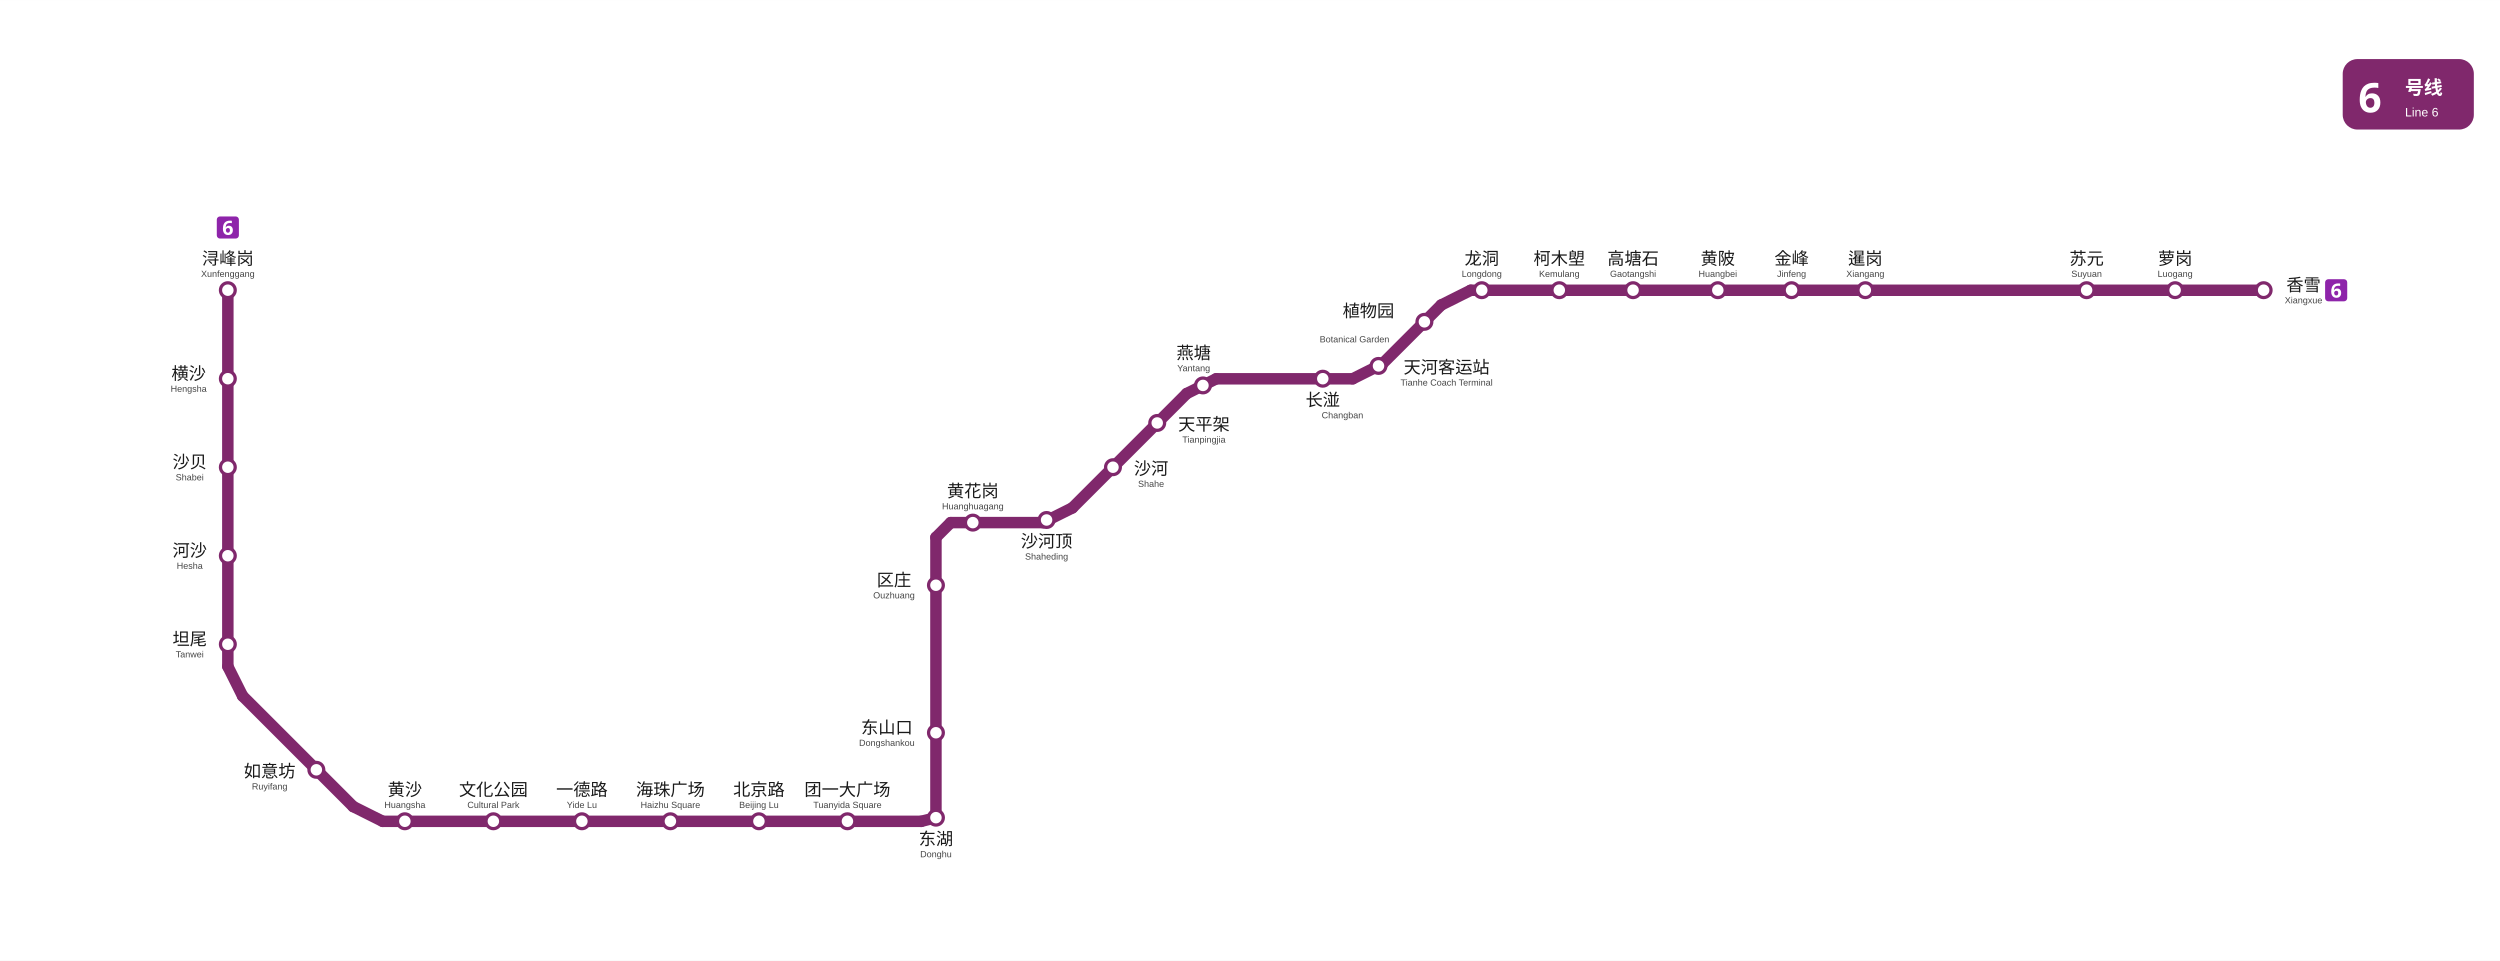
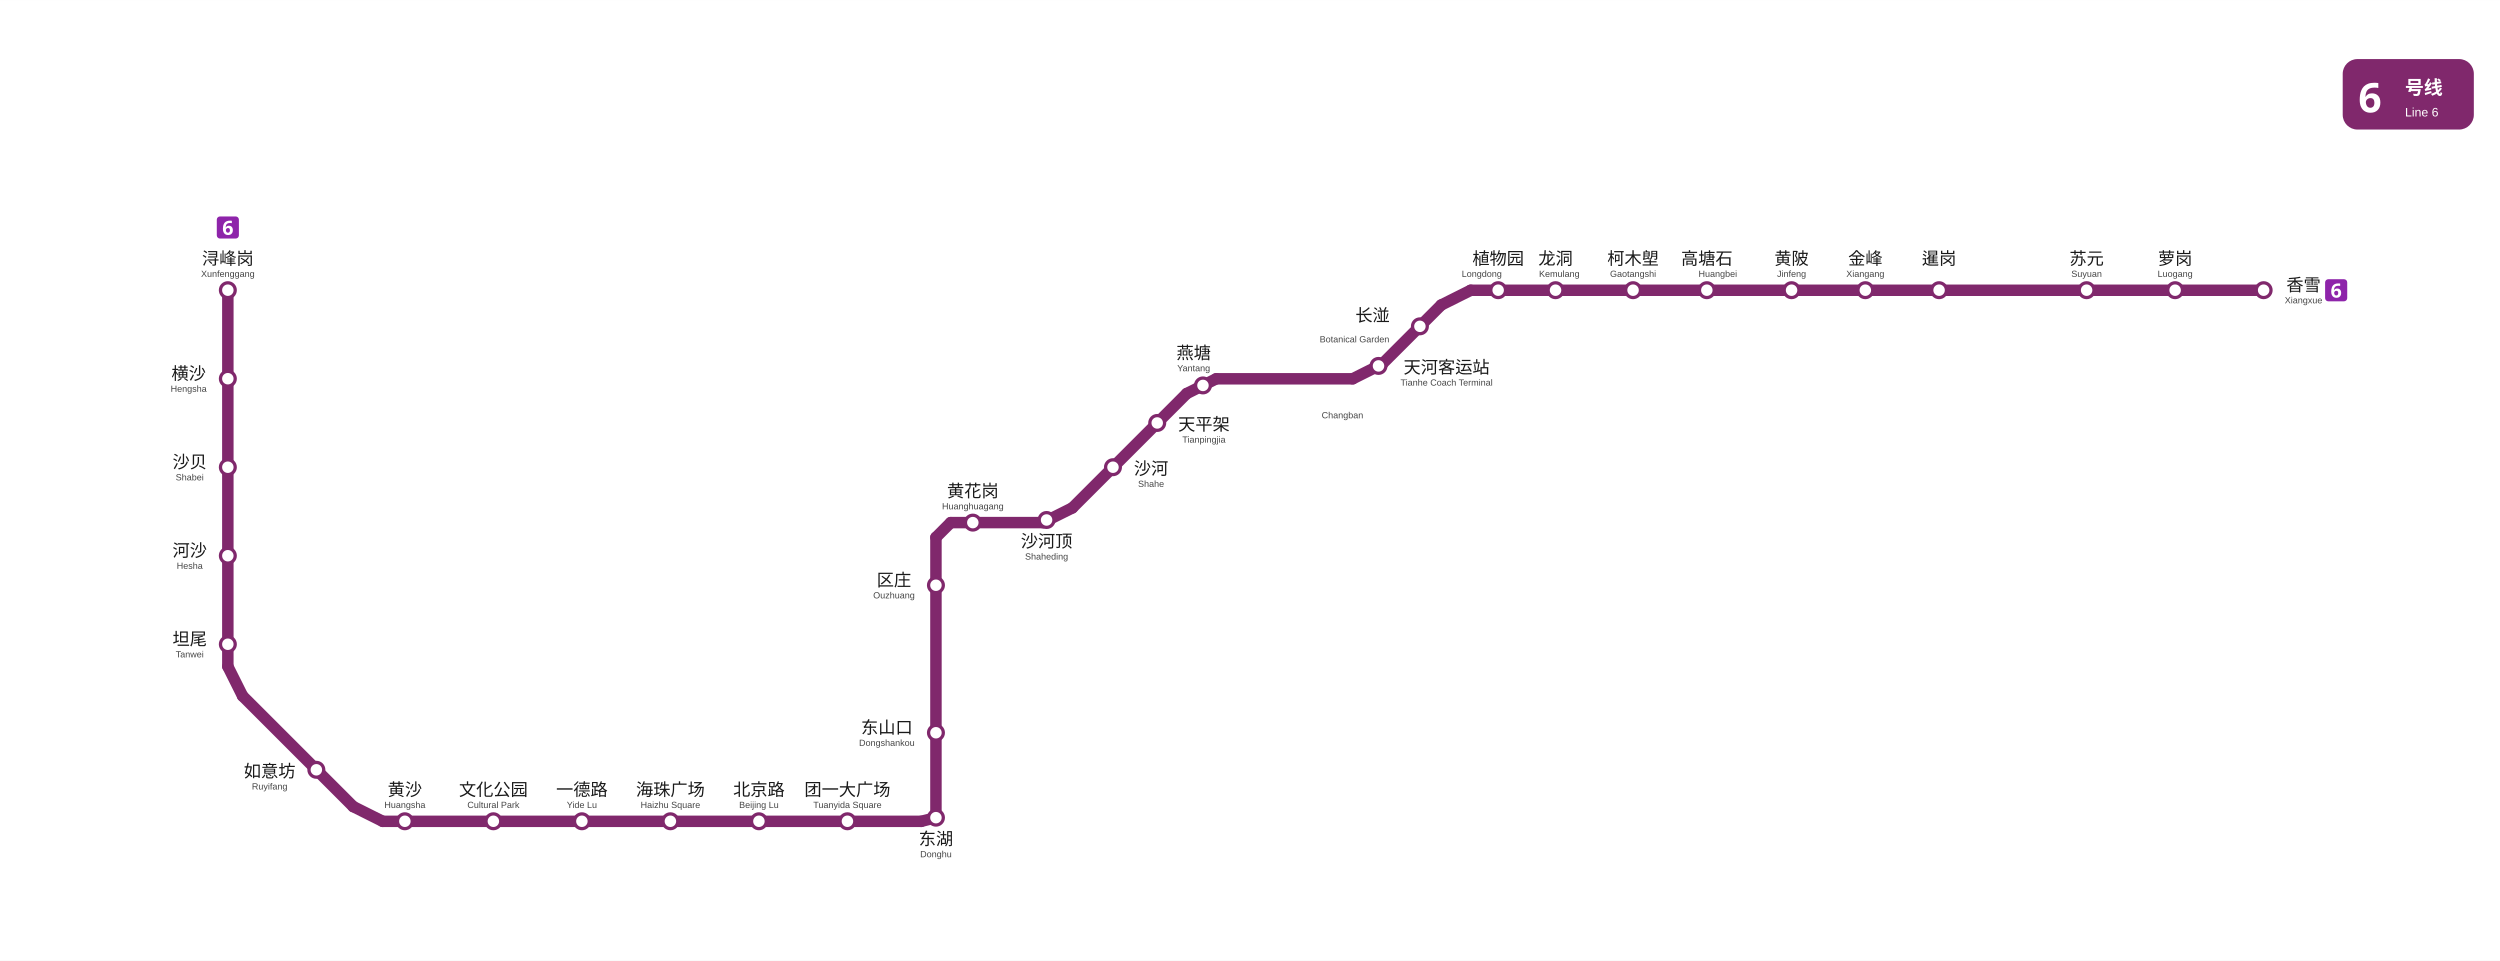
<svg xmlns="http://www.w3.org/2000/svg" viewBox="927.5 563.2 1525.2 586.0" data-pins="一德路,东山口,东湖,北京路,区庄,团一大广场,坦尾,天平架,天河客运站,如意坊,文化公园,暹岗,柯木塱,植物园,横沙,沙河,沙河顶,沙贝,河沙,浔峰岗,海珠广场,燕塘,苏元,萝岗,金峰,长湴,香雪,高塘石,黄沙,黄花岗,黄陂,龙洞" width="1525" height="586">
  <rect x="927.5" y="563.2" width="1525.245" height="586.05" fill="#ffffff" />
  <g id="走廊">
    <line x1="1066.50" y1="740.25" x2="1066.50" y2="969.75" style="fill:none;stroke:#80286c;stroke-width:7;stroke-linecap:round" />
    <line x1="1066.50" y1="969.75" x2="1075.50" y2="987.75" style="fill:none;stroke:#80286c;stroke-width:7;stroke-linecap:round" />
    <line x1="1075.50" y1="987.75" x2="1143.00" y2="1055.25" style="fill:none;stroke:#80286c;stroke-width:7;stroke-linecap:round" />
    <line x1="1143.00" y1="1055.25" x2="1161.00" y2="1064.25" style="fill:none;stroke:#80286c;stroke-width:7;stroke-linecap:round" />
    <line x1="1161.00" y1="1064.25" x2="1489.50" y2="1064.25" style="fill:none;stroke:#80286c;stroke-width:7;stroke-linecap:round" />
    <line x1="1489.50" y1="1064.25" x2="1498.50" y2="1062.00" style="fill:none;stroke:#80286c;stroke-width:7;stroke-linecap:round" />
    <line x1="1498.50" y1="891.00" x2="1498.50" y2="1062.00" style="fill:none;stroke:#80286c;stroke-width:7;stroke-linecap:round" />
    <line x1="1498.50" y1="891.00" x2="1507.50" y2="882.00" style="fill:none;stroke:#80286c;stroke-width:7;stroke-linecap:round" />
    <line x1="1507.50" y1="882.00" x2="1563.75" y2="882.00" style="fill:none;stroke:#80286c;stroke-width:7;stroke-linecap:round" />
    <line x1="1563.75" y1="882.00" x2="1581.75" y2="873.00" style="fill:none;stroke:#80286c;stroke-width:7;stroke-linecap:round" />
    <line x1="1581.75" y1="873.00" x2="1651.50" y2="803.25" style="fill:none;stroke:#80286c;stroke-width:7;stroke-linecap:round" />
    <line x1="1651.50" y1="803.25" x2="1669.50" y2="794.25" style="fill:none;stroke:#80286c;stroke-width:7;stroke-linecap:round" />
    <line x1="1669.50" y1="794.25" x2="1752.75" y2="794.25" style="fill:none;stroke:#80286c;stroke-width:7;stroke-linecap:round" />
    <line x1="1752.75" y1="794.25" x2="1770.75" y2="785.25" style="fill:none;stroke:#80286c;stroke-width:7;stroke-linecap:round" />
    <line x1="1770.75" y1="785.25" x2="1806.75" y2="749.25" style="fill:none;stroke:#80286c;stroke-width:7;stroke-linecap:round" />
    <line x1="1806.75" y1="749.25" x2="1824.75" y2="740.25" style="fill:none;stroke:#80286c;stroke-width:7;stroke-linecap:round" />
    <line x1="1824.75" y1="740.25" x2="2308.50" y2="740.25" style="fill:none;stroke:#80286c;stroke-width:7;stroke-linecap:round" />
  </g>
  <g id="站圆">
    <circle cx="2308.5" cy="740.2" r="4.5" data-nm="香雪" style="fill:#FFFFFF;stroke:#80286c;stroke-width:2" />
    <circle cx="2254.5" cy="740.2" r="4.5" data-nm="萝岗" style="fill:#FFFFFF;stroke:#80286c;stroke-width:2" />
    <circle cx="2200.5" cy="740.2" r="4.5" data-nm="苏元" style="fill:#FFFFFF;stroke:#80286c;stroke-width:2" />
-     <circle cx="2065.5" cy="740.2" r="4.5" data-nm="暹岗" style="fill:#FFFFFF;stroke:#80286c;stroke-width:2" />
-     <circle cx="2020.5" cy="740.2" r="4.5" data-nm="金峰" style="fill:#FFFFFF;stroke:#80286c;stroke-width:2" />
-     <circle cx="1975.5" cy="740.2" r="4.5" data-nm="黄陂" style="fill:#FFFFFF;stroke:#80286c;stroke-width:2" />
-     <circle cx="1923.8" cy="740.2" r="4.5" data-nm="高塘石" style="fill:#FFFFFF;stroke:#80286c;stroke-width:2" />
-     <circle cx="1878.8" cy="740.2" r="4.5" data-nm="柯木塱" style="fill:#FFFFFF;stroke:#80286c;stroke-width:2" />
-     <circle cx="1831.5" cy="740.2" r="4.5" data-nm="龙洞" style="fill:#FFFFFF;stroke:#80286c;stroke-width:2" />
-     <circle cx="1796.5" cy="759.5" r="4.5" data-nm="植物园" style="fill:#FFFFFF;stroke:#80286c;stroke-width:2" />
-     <circle cx="1734.5" cy="794.2" r="4.5" data-nm="长湴" style="fill:#FFFFFF;stroke:#80286c;stroke-width:2" />
+     <circle cx="2110.50" cy="740.20" r="4.5" data-nm="暹岗" style="fill:#FFFFFF;stroke:#80286c;stroke-width:2" />
+     <circle cx="2065.50" cy="740.20" r="4.5" data-nm="金峰" style="fill:#FFFFFF;stroke:#80286c;stroke-width:2" />
+     <circle cx="2020.50" cy="740.20" r="4.5" data-nm="黄陂" style="fill:#FFFFFF;stroke:#80286c;stroke-width:2" />
+     <circle cx="1968.80" cy="740.20" r="4.5" data-nm="高塘石" style="fill:#FFFFFF;stroke:#80286c;stroke-width:2" />
+     <circle cx="1923.80" cy="740.20" r="4.5" data-nm="柯木塱" style="fill:#FFFFFF;stroke:#80286c;stroke-width:2" />
+     <circle cx="1876.50" cy="740.20" r="4.5" data-nm="龙洞" style="fill:#FFFFFF;stroke:#80286c;stroke-width:2" />
+     <circle cx="1841.50" cy="740.20" r="4.5" data-nm="植物园" style="fill:#FFFFFF;stroke:#80286c;stroke-width:2" />
+     <circle cx="1793.75" cy="762.25" r="4.5" data-nm="长湴" style="fill:#FFFFFF;stroke:#80286c;stroke-width:2" />
    <circle cx="1768.5" cy="786.4" r="4.5" data-nm="天河客运站" style="fill:#FFFFFF;stroke:#80286c;stroke-width:2" />
    <circle cx="1661.4" cy="798.3" r="4.5" data-nm="燕塘" style="fill:#FFFFFF;stroke:#80286c;stroke-width:2" />
    <circle cx="1633.5" cy="821.2" r="4.5" data-nm="天平架" style="fill:#FFFFFF;stroke:#80286c;stroke-width:2" />
    <circle cx="1606.5" cy="848.2" r="4.5" data-nm="沙河" style="fill:#FFFFFF;stroke:#80286c;stroke-width:2" />
    <circle cx="1566.0" cy="880.4" r="4.5" data-nm="沙河顶" style="fill:#FFFFFF;stroke:#80286c;stroke-width:2" />
    <circle cx="1521.0" cy="882.0" r="4.5" data-nm="黄花岗" style="fill:#FFFFFF;stroke:#80286c;stroke-width:2" />
    <circle cx="1498.5" cy="920.2" r="4.5" data-nm="区庄" style="fill:#FFFFFF;stroke:#80286c;stroke-width:2" />
    <circle cx="1498.5" cy="1010.2" r="4.5" data-nm="东山口" style="fill:#FFFFFF;stroke:#80286c;stroke-width:2" />
    <circle cx="1498.5" cy="1062.0" r="4.5" data-nm="东湖" style="fill:#FFFFFF;stroke:#80286c;stroke-width:2" />
    <circle cx="1444.5" cy="1064.2" r="4.5" data-nm="团一大广场" style="fill:#FFFFFF;stroke:#80286c;stroke-width:2" />
    <circle cx="1390.5" cy="1064.2" r="4.5" data-nm="北京路" style="fill:#FFFFFF;stroke:#80286c;stroke-width:2" />
    <circle cx="1336.5" cy="1064.2" r="4.5" data-nm="海珠广场" style="fill:#FFFFFF;stroke:#80286c;stroke-width:2" />
    <circle cx="1282.5" cy="1064.2" r="4.5" data-nm="一德路" style="fill:#FFFFFF;stroke:#80286c;stroke-width:2" />
    <circle cx="1228.5" cy="1064.2" r="4.5" data-nm="文化公园" style="fill:#FFFFFF;stroke:#80286c;stroke-width:2" />
    <circle cx="1174.5" cy="1064.2" r="4.5" data-nm="黄沙" style="fill:#FFFFFF;stroke:#80286c;stroke-width:2" />
    <circle cx="1120.5" cy="1032.8" r="4.5" data-nm="如意坊" style="fill:#FFFFFF;stroke:#80286c;stroke-width:2" />
    <circle cx="1066.5" cy="956.2" r="4.5" data-nm="坦尾" style="fill:#FFFFFF;stroke:#80286c;stroke-width:2" />
    <circle cx="1066.5" cy="902.2" r="4.5" data-nm="河沙" style="fill:#FFFFFF;stroke:#80286c;stroke-width:2" />
    <circle cx="1066.5" cy="848.2" r="4.5" data-nm="沙贝" style="fill:#FFFFFF;stroke:#80286c;stroke-width:2" />
    <circle cx="1066.5" cy="794.2" r="4.5" data-nm="横沙" style="fill:#FFFFFF;stroke:#80286c;stroke-width:2" />
    <circle cx="1066.5" cy="740.2" r="4.5" data-nm="浔峰岗" style="fill:#FFFFFF;stroke:#80286c;stroke-width:2" />
  </g>
  <g id="线路徽标">
    <g data-badge="header" transform="translate(2356.74 599.2)" data-ink="#FFFFFF" data-box="2356.7,599.2,2436.7,642.2" data-chip="2356.7,599.2,2436.7,642.2">
      <rect x="0" y="0" width="80.0" height="43.0" rx="9.0" fill="#80286c" />
      <text x="9.5" y="32.5" font-family="'Microsoft YaHei', sans-serif" font-size="25" font-weight="bold" fill="#FFFFFF">6</text>
      <text x="38.0" y="21.5" font-family="'Microsoft YaHei', sans-serif" font-size="11.5" font-weight="600" fill="#FFFFFF">号线</text>
      <text x="38.0" y="35.0" font-family="Arial, sans-serif" font-size="7.5" fill="#FFFFFF">Line 6</text>
    </g>
    <g data-badge="chip" transform="translate(2346 733.505)" data-box="2346.0,733.5,2359.5,747.0">
      <path d="M11.54 13.49h-9.59c-1.07 0 -1.95 -0.88 -1.95 -1.95v-9.59c0 -1.07 0.88 -1.95 1.95 -1.95h9.59c1.07 0 1.95 0.88 1.95 1.95v9.59C13.49 12.61 12.61 13.49 11.54 13.49z" fill="#8E24AA" />
      <path d="M3.73 7.6c0 -0.49 0.04 -0.97 0.11 -1.46c0.07 -0.48 0.2 -0.94 0.38 -1.37c0.18 -0.43 0.43 -0.81 0.76 -1.14c0.32 -0.33 0.74 -0.59 1.24 -0.78c0.5 -0.19 1.11 -0.28 1.82 -0.28c0.17 0 0.36 0.01 0.59 0.02c0.22 0.01 0.41 0.03 0.56 0.07v1.45c-0.15 -0.03 -0.32 -0.06 -0.5 -0.08c-0.18 -0.02 -0.36 -0.04 -0.53 -0.04c-0.71 0 -1.26 0.11 -1.65 0.34c-0.39 0.22 -0.66 0.54 -0.82 0.94c-0.16 0.4 -0.25 0.87 -0.28 1.4h0.07c0.16 -0.28 0.39 -0.52 0.69 -0.71c0.3 -0.19 0.69 -0.29 1.17 -0.29c0.75 0 1.35 0.24 1.79 0.71c0.44 0.47 0.66 1.14 0.66 2c0 0.93 -0.26 1.66 -0.79 2.18c-0.52 0.53 -1.23 0.79 -2.13 0.79c-0.58 0 -1.11 -0.13 -1.58 -0.4c-0.47 -0.27 -0.85 -0.68 -1.13 -1.24C3.87 9.17 3.73 8.46 3.73 7.6zM6.82 9.91c0.35 0 0.64 -0.12 0.86 -0.37s0.34 -0.62 0.34 -1.13c0 -0.42 -0.1 -0.74 -0.29 -0.98c-0.19 -0.24 -0.48 -0.36 -0.88 -0.36c-0.27 0 -0.51 0.06 -0.7 0.18c-0.2 0.12 -0.35 0.27 -0.46 0.45c-0.11 0.18 -0.17 0.37 -0.17 0.56c0 0.26 0.05 0.52 0.14 0.78c0.1 0.26 0.24 0.47 0.44 0.63C6.31 9.83 6.54 9.91 6.82 9.91z" fill="#FFFFFF" />
    </g>
    <g data-badge="chip" transform="translate(1059.76 695.21)" data-box="1059.8,695.2,1073.2,708.7">
      <path d="M11.54 13.49h-9.59c-1.07 0 -1.95 -0.88 -1.95 -1.95v-9.59c0 -1.07 0.88 -1.95 1.95 -1.95h9.59c1.07 0 1.95 0.88 1.95 1.95v9.59C13.49 12.61 12.61 13.49 11.54 13.49z" fill="#8E24AA" />
      <path d="M3.73 7.6c0 -0.49 0.04 -0.97 0.11 -1.46c0.07 -0.48 0.2 -0.94 0.38 -1.37c0.18 -0.43 0.43 -0.81 0.76 -1.14c0.32 -0.33 0.74 -0.59 1.24 -0.78c0.5 -0.19 1.11 -0.28 1.82 -0.28c0.17 0 0.36 0.01 0.59 0.02c0.22 0.01 0.41 0.03 0.56 0.07v1.45c-0.15 -0.03 -0.32 -0.06 -0.5 -0.08c-0.18 -0.02 -0.36 -0.04 -0.53 -0.04c-0.71 0 -1.26 0.11 -1.65 0.34c-0.39 0.22 -0.66 0.54 -0.82 0.94c-0.16 0.4 -0.25 0.87 -0.28 1.4h0.07c0.16 -0.28 0.39 -0.52 0.69 -0.71c0.3 -0.19 0.69 -0.29 1.17 -0.29c0.75 0 1.35 0.24 1.79 0.71c0.44 0.47 0.66 1.14 0.66 2c0 0.93 -0.26 1.66 -0.79 2.18c-0.52 0.53 -1.23 0.79 -2.13 0.79c-0.58 0 -1.11 -0.13 -1.58 -0.4c-0.47 -0.27 -0.85 -0.68 -1.13 -1.24C3.87 9.17 3.73 8.46 3.73 7.6zM6.82 9.91c0.35 0 0.64 -0.12 0.86 -0.37s0.34 -0.62 0.34 -1.13c0 -0.42 -0.1 -0.74 -0.29 -0.98c-0.19 -0.24 -0.48 -0.36 -0.88 -0.36c-0.27 0 -0.51 0.06 -0.7 0.18c-0.2 0.12 -0.35 0.27 -0.46 0.45c-0.11 0.18 -0.17 0.37 -0.17 0.56c0 0.26 0.05 0.52 0.14 0.78c0.1 0.26 0.24 0.47 0.44 0.63C6.31 9.83 6.54 9.91 6.82 9.91z" fill="#FFFFFF" />
    </g>
  </g>
  <g id="站名标注" font-family="'Microsoft YaHei', 'PingFang SC', sans-serif">
    <text x="2332.85" y="740.73" text-anchor="middle" font-size="10.5" font-weight="500" fill="#1a1a1a">香雪</text>
    <text x="2332.85" y="748.23" text-anchor="middle" font-size="5.5" font-family="Arial, sans-serif" fill="#444444">Xiangxue</text>
    <text x="2254.50" y="724.60" text-anchor="middle" font-size="10.5" font-weight="500" fill="#1a1a1a">萝岗</text>
    <text x="2254.50" y="732.10" text-anchor="middle" font-size="5.5" font-family="Arial, sans-serif" fill="#444444">Luogang</text>
    <text x="2200.50" y="724.60" text-anchor="middle" font-size="10.5" font-weight="500" fill="#1a1a1a">苏元</text>
    <text x="2200.50" y="732.10" text-anchor="middle" font-size="5.5" font-family="Arial, sans-serif" fill="#444444">Suyuan</text>
-     <text x="2065.50" y="724.60" text-anchor="middle" font-size="10.5" font-weight="500" fill="#1a1a1a">暹岗</text>
+     <text x="2110.50" y="724.60" text-anchor="middle" font-size="10.5" font-weight="500" fill="#1a1a1a">暹岗</text>
    <text x="2065.50" y="732.10" text-anchor="middle" font-size="5.5" font-family="Arial, sans-serif" fill="#444444">Xiangang</text>
-     <text x="2020.50" y="724.60" text-anchor="middle" font-size="10.5" font-weight="500" fill="#1a1a1a">金峰</text>
+     <text x="2065.50" y="724.60" text-anchor="middle" font-size="10.5" font-weight="500" fill="#1a1a1a">金峰</text>
    <text x="2020.50" y="732.10" text-anchor="middle" font-size="5.5" font-family="Arial, sans-serif" fill="#444444">Jinfeng</text>
-     <text x="1975.50" y="724.60" text-anchor="middle" font-size="10.5" font-weight="500" fill="#1a1a1a">黄陂</text>
+     <text x="2020.50" y="724.60" text-anchor="middle" font-size="10.5" font-weight="500" fill="#1a1a1a">黄陂</text>
    <text x="1975.50" y="732.10" text-anchor="middle" font-size="5.5" font-family="Arial, sans-serif" fill="#444444">Huangbei</text>
-     <text x="1923.80" y="724.60" text-anchor="middle" font-size="10.5" font-weight="500" fill="#1a1a1a">高塘石</text>
+     <text x="1968.80" y="724.60" text-anchor="middle" font-size="10.5" font-weight="500" fill="#1a1a1a">高塘石</text>
    <text x="1923.80" y="732.10" text-anchor="middle" font-size="5.5" font-family="Arial, sans-serif" fill="#444444">Gaotangshi</text>
-     <text x="1878.80" y="724.60" text-anchor="middle" font-size="10.5" font-weight="500" fill="#1a1a1a">柯木塱</text>
+     <text x="1923.80" y="724.60" text-anchor="middle" font-size="10.5" font-weight="500" fill="#1a1a1a">柯木塱</text>
    <text x="1878.80" y="732.10" text-anchor="middle" font-size="5.5" font-family="Arial, sans-serif" fill="#444444">Kemulang</text>
-     <text x="1831.50" y="724.60" text-anchor="middle" font-size="10.5" font-weight="500" fill="#1a1a1a">龙洞</text>
+     <text x="1876.50" y="724.60" text-anchor="middle" font-size="10.5" font-weight="500" fill="#1a1a1a">龙洞</text>
    <text x="1831.50" y="732.10" text-anchor="middle" font-size="5.5" font-family="Arial, sans-serif" fill="#444444">Longdong</text>
-     <text x="1734.50" y="810.86" text-anchor="middle" font-size="10.5" font-weight="500" fill="#1a1a1a">长湴</text>
+     <text x="1764.85" y="759.28" text-anchor="middle" font-size="10.5" font-weight="500" fill="#1a1a1a">长湴</text>
    <text x="1746.50" y="818.36" text-anchor="middle" font-size="5.5" font-family="Arial, sans-serif" fill="#444444">Changban</text>
    <text x="1662.00" y="825.73" text-anchor="middle" font-size="10.5" font-weight="500" fill="#1a1a1a">天平架</text>
    <text x="1662.00" y="833.23" text-anchor="middle" font-size="5.5" font-family="Arial, sans-serif" fill="#444444">Tianpingjia</text>
    <text x="1629.75" y="852.73" text-anchor="middle" font-size="10.5" font-weight="500" fill="#1a1a1a">沙河</text>
    <text x="1629.75" y="860.23" text-anchor="middle" font-size="5.5" font-family="Arial, sans-serif" fill="#444444">Shahe</text>
    <text x="1472.90" y="920.73" text-anchor="middle" font-size="10.5" font-weight="500" fill="#1a1a1a">区庄</text>
    <text x="1472.90" y="928.23" text-anchor="middle" font-size="5.5" font-family="Arial, sans-serif" fill="#444444">Ouzhuang</text>
    <text x="1468.55" y="1010.73" text-anchor="middle" font-size="10.5" font-weight="500" fill="#1a1a1a">东山口</text>
    <text x="1468.55" y="1018.23" text-anchor="middle" font-size="5.5" font-family="Arial, sans-serif" fill="#444444">Dongshankou</text>
    <text x="1444.50" y="1048.60" text-anchor="middle" font-size="10.5" font-weight="500" fill="#1a1a1a">团一大广场</text>
    <text x="1444.50" y="1056.10" text-anchor="middle" font-size="5.5" font-family="Arial, sans-serif" fill="#444444">Tuanyida Square</text>
    <text x="1390.50" y="1048.60" text-anchor="middle" font-size="10.5" font-weight="500" fill="#1a1a1a">北京路</text>
    <text x="1390.50" y="1056.10" text-anchor="middle" font-size="5.5" font-family="Arial, sans-serif" fill="#444444">Beijing Lu</text>
    <text x="1336.50" y="1048.60" text-anchor="middle" font-size="10.5" font-weight="500" fill="#1a1a1a">海珠广场</text>
    <text x="1336.50" y="1056.10" text-anchor="middle" font-size="5.5" font-family="Arial, sans-serif" fill="#444444">Haizhu Square</text>
    <text x="1282.50" y="1048.60" text-anchor="middle" font-size="10.5" font-weight="500" fill="#1a1a1a">一德路</text>
    <text x="1282.50" y="1056.10" text-anchor="middle" font-size="5.5" font-family="Arial, sans-serif" fill="#444444">Yide Lu</text>
    <text x="1228.50" y="1048.60" text-anchor="middle" font-size="10.5" font-weight="500" fill="#1a1a1a">文化公园</text>
    <text x="1228.50" y="1056.10" text-anchor="middle" font-size="5.5" font-family="Arial, sans-serif" fill="#444444">Cultural Park</text>
    <text x="1174.50" y="1048.60" text-anchor="middle" font-size="10.5" font-weight="500" fill="#1a1a1a">黄沙</text>
    <text x="1174.50" y="1056.10" text-anchor="middle" font-size="5.5" font-family="Arial, sans-serif" fill="#444444">Huangsha</text>
    <text x="1092.00" y="1037.33" text-anchor="middle" font-size="10.5" font-weight="500" fill="#1a1a1a">如意坊</text>
    <text x="1092.00" y="1044.83" text-anchor="middle" font-size="5.5" font-family="Arial, sans-serif" fill="#444444">Ruyifang</text>
    <text x="1043.25" y="956.73" text-anchor="middle" font-size="10.5" font-weight="500" fill="#1a1a1a">坦尾</text>
    <text x="1043.25" y="964.23" text-anchor="middle" font-size="5.5" font-family="Arial, sans-serif" fill="#444444">Tanwei</text>
    <text x="1043.25" y="902.73" text-anchor="middle" font-size="10.5" font-weight="500" fill="#1a1a1a">河沙</text>
    <text x="1043.25" y="910.23" text-anchor="middle" font-size="5.5" font-family="Arial, sans-serif" fill="#444444">Hesha</text>
    <text x="1043.25" y="848.73" text-anchor="middle" font-size="10.5" font-weight="500" fill="#1a1a1a">沙贝</text>
    <text x="1043.25" y="856.23" text-anchor="middle" font-size="5.5" font-family="Arial, sans-serif" fill="#444444">Shabei</text>
    <text x="1042.60" y="794.73" text-anchor="middle" font-size="10.5" font-weight="500" fill="#1a1a1a">横沙</text>
    <text x="1042.60" y="802.23" text-anchor="middle" font-size="5.5" font-family="Arial, sans-serif" fill="#444444">Hengsha</text>
    <text x="1066.50" y="724.60" text-anchor="middle" font-size="10.5" font-weight="500" fill="#1a1a1a">浔峰岗</text>
    <text x="1066.50" y="732.10" text-anchor="middle" font-size="5.5" font-family="Arial, sans-serif" fill="#444444">Xunfenggang</text>
-     <text x="1762.35" y="756.53" text-anchor="middle" font-size="10.5" font-weight="500" fill="#1a1a1a">植物园</text>
+     <text x="1841.50" y="724.60" text-anchor="middle" font-size="10.5" font-weight="500" fill="#1a1a1a">植物园</text>
    <text x="1753.85" y="772.03" text-anchor="middle" font-size="5.5" font-family="Arial, sans-serif" fill="#444444">Botanical Garden</text>
    <text x="1810.04" y="790.93" text-anchor="middle" font-size="10.5" font-weight="500" fill="#1a1a1a">天河客运站</text>
    <text x="1810.04" y="798.43" text-anchor="middle" font-size="5.5" font-family="Arial, sans-serif" fill="#444444">Tianhe Coach Terminal</text>
    <text x="1655.74" y="782.16" text-anchor="middle" font-size="10.5" font-weight="500" fill="#1a1a1a">燕塘</text>
    <text x="1655.74" y="789.66" text-anchor="middle" font-size="5.5" font-family="Arial, sans-serif" fill="#444444">Yantang</text>
    <text x="1566.00" y="897.06" text-anchor="middle" font-size="10.5" font-weight="500" fill="#1a1a1a">沙河顶</text>
    <text x="1566.00" y="904.56" text-anchor="middle" font-size="5.5" font-family="Arial, sans-serif" fill="#444444">Shaheding</text>
    <text x="1521.00" y="866.40" text-anchor="middle" font-size="10.5" font-weight="500" fill="#1a1a1a">黄花岗</text>
    <text x="1521.00" y="873.90" text-anchor="middle" font-size="5.5" font-family="Arial, sans-serif" fill="#444444">Huanghuagang</text>
    <text x="1498.50" y="1078.66" text-anchor="middle" font-size="10.5" font-weight="500" fill="#1a1a1a">东湖</text>
    <text x="1498.50" y="1086.16" text-anchor="middle" font-size="5.5" font-family="Arial, sans-serif" fill="#444444">Donghu</text>
  </g>
</svg>
